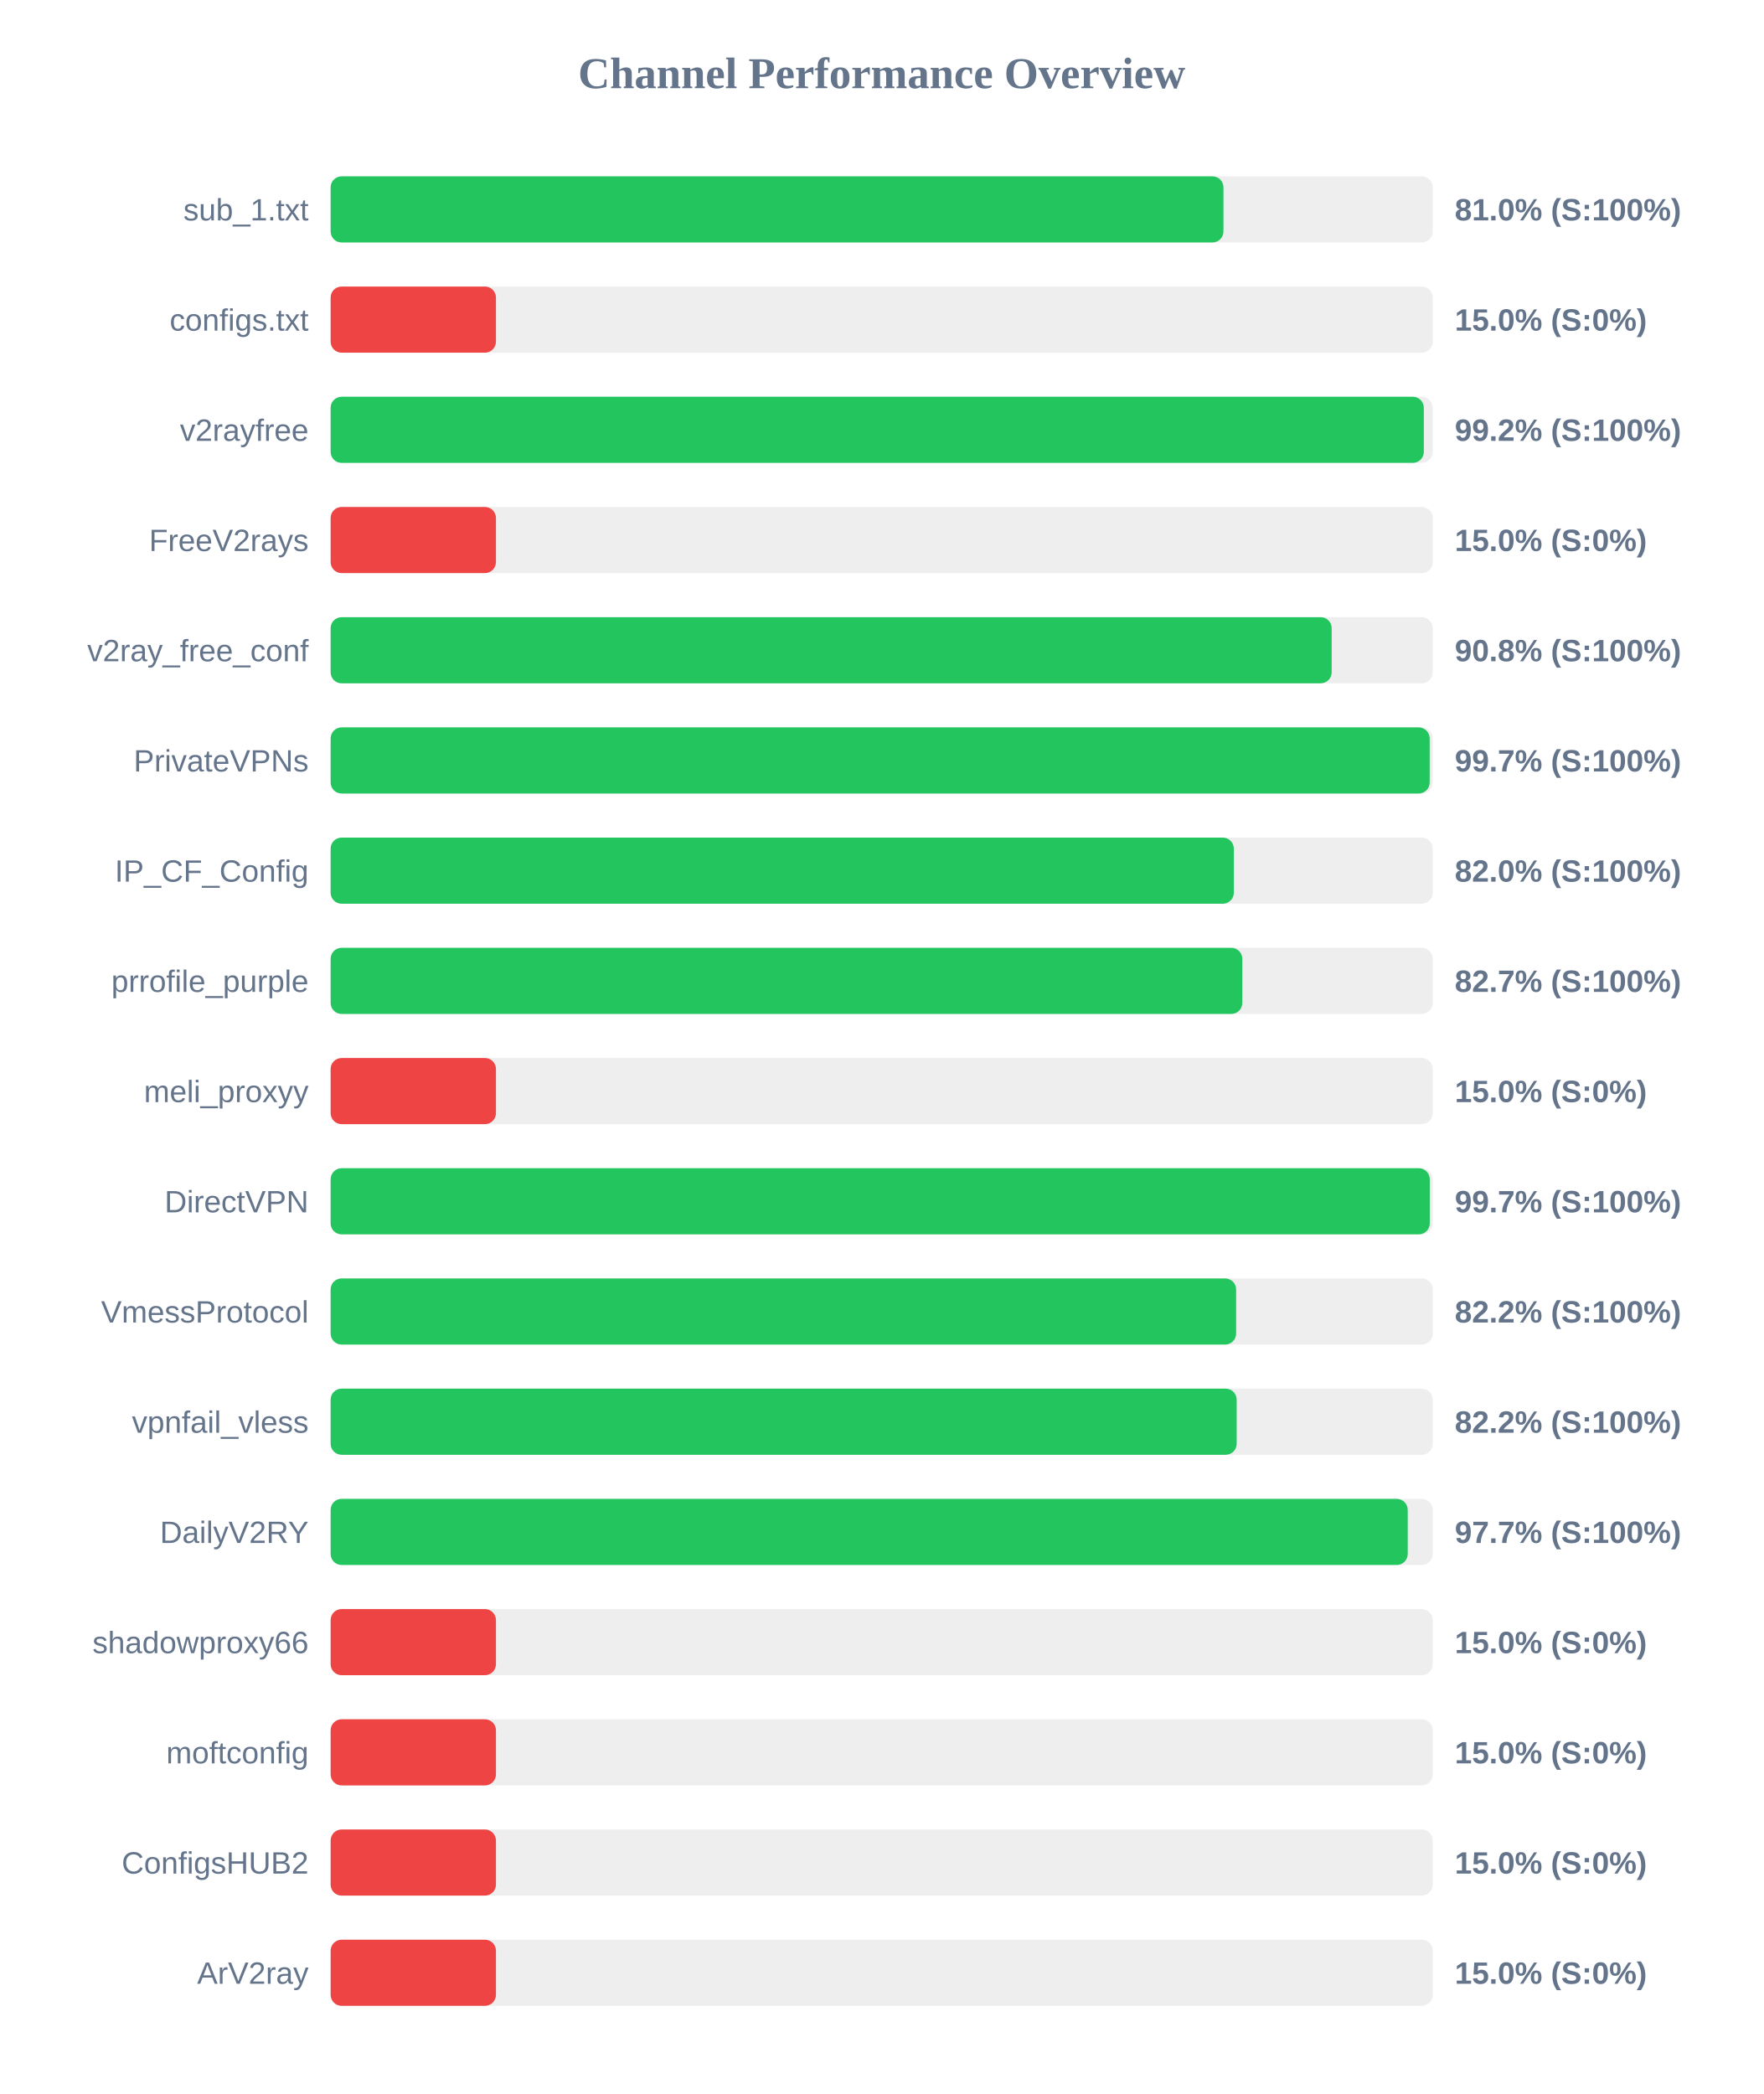
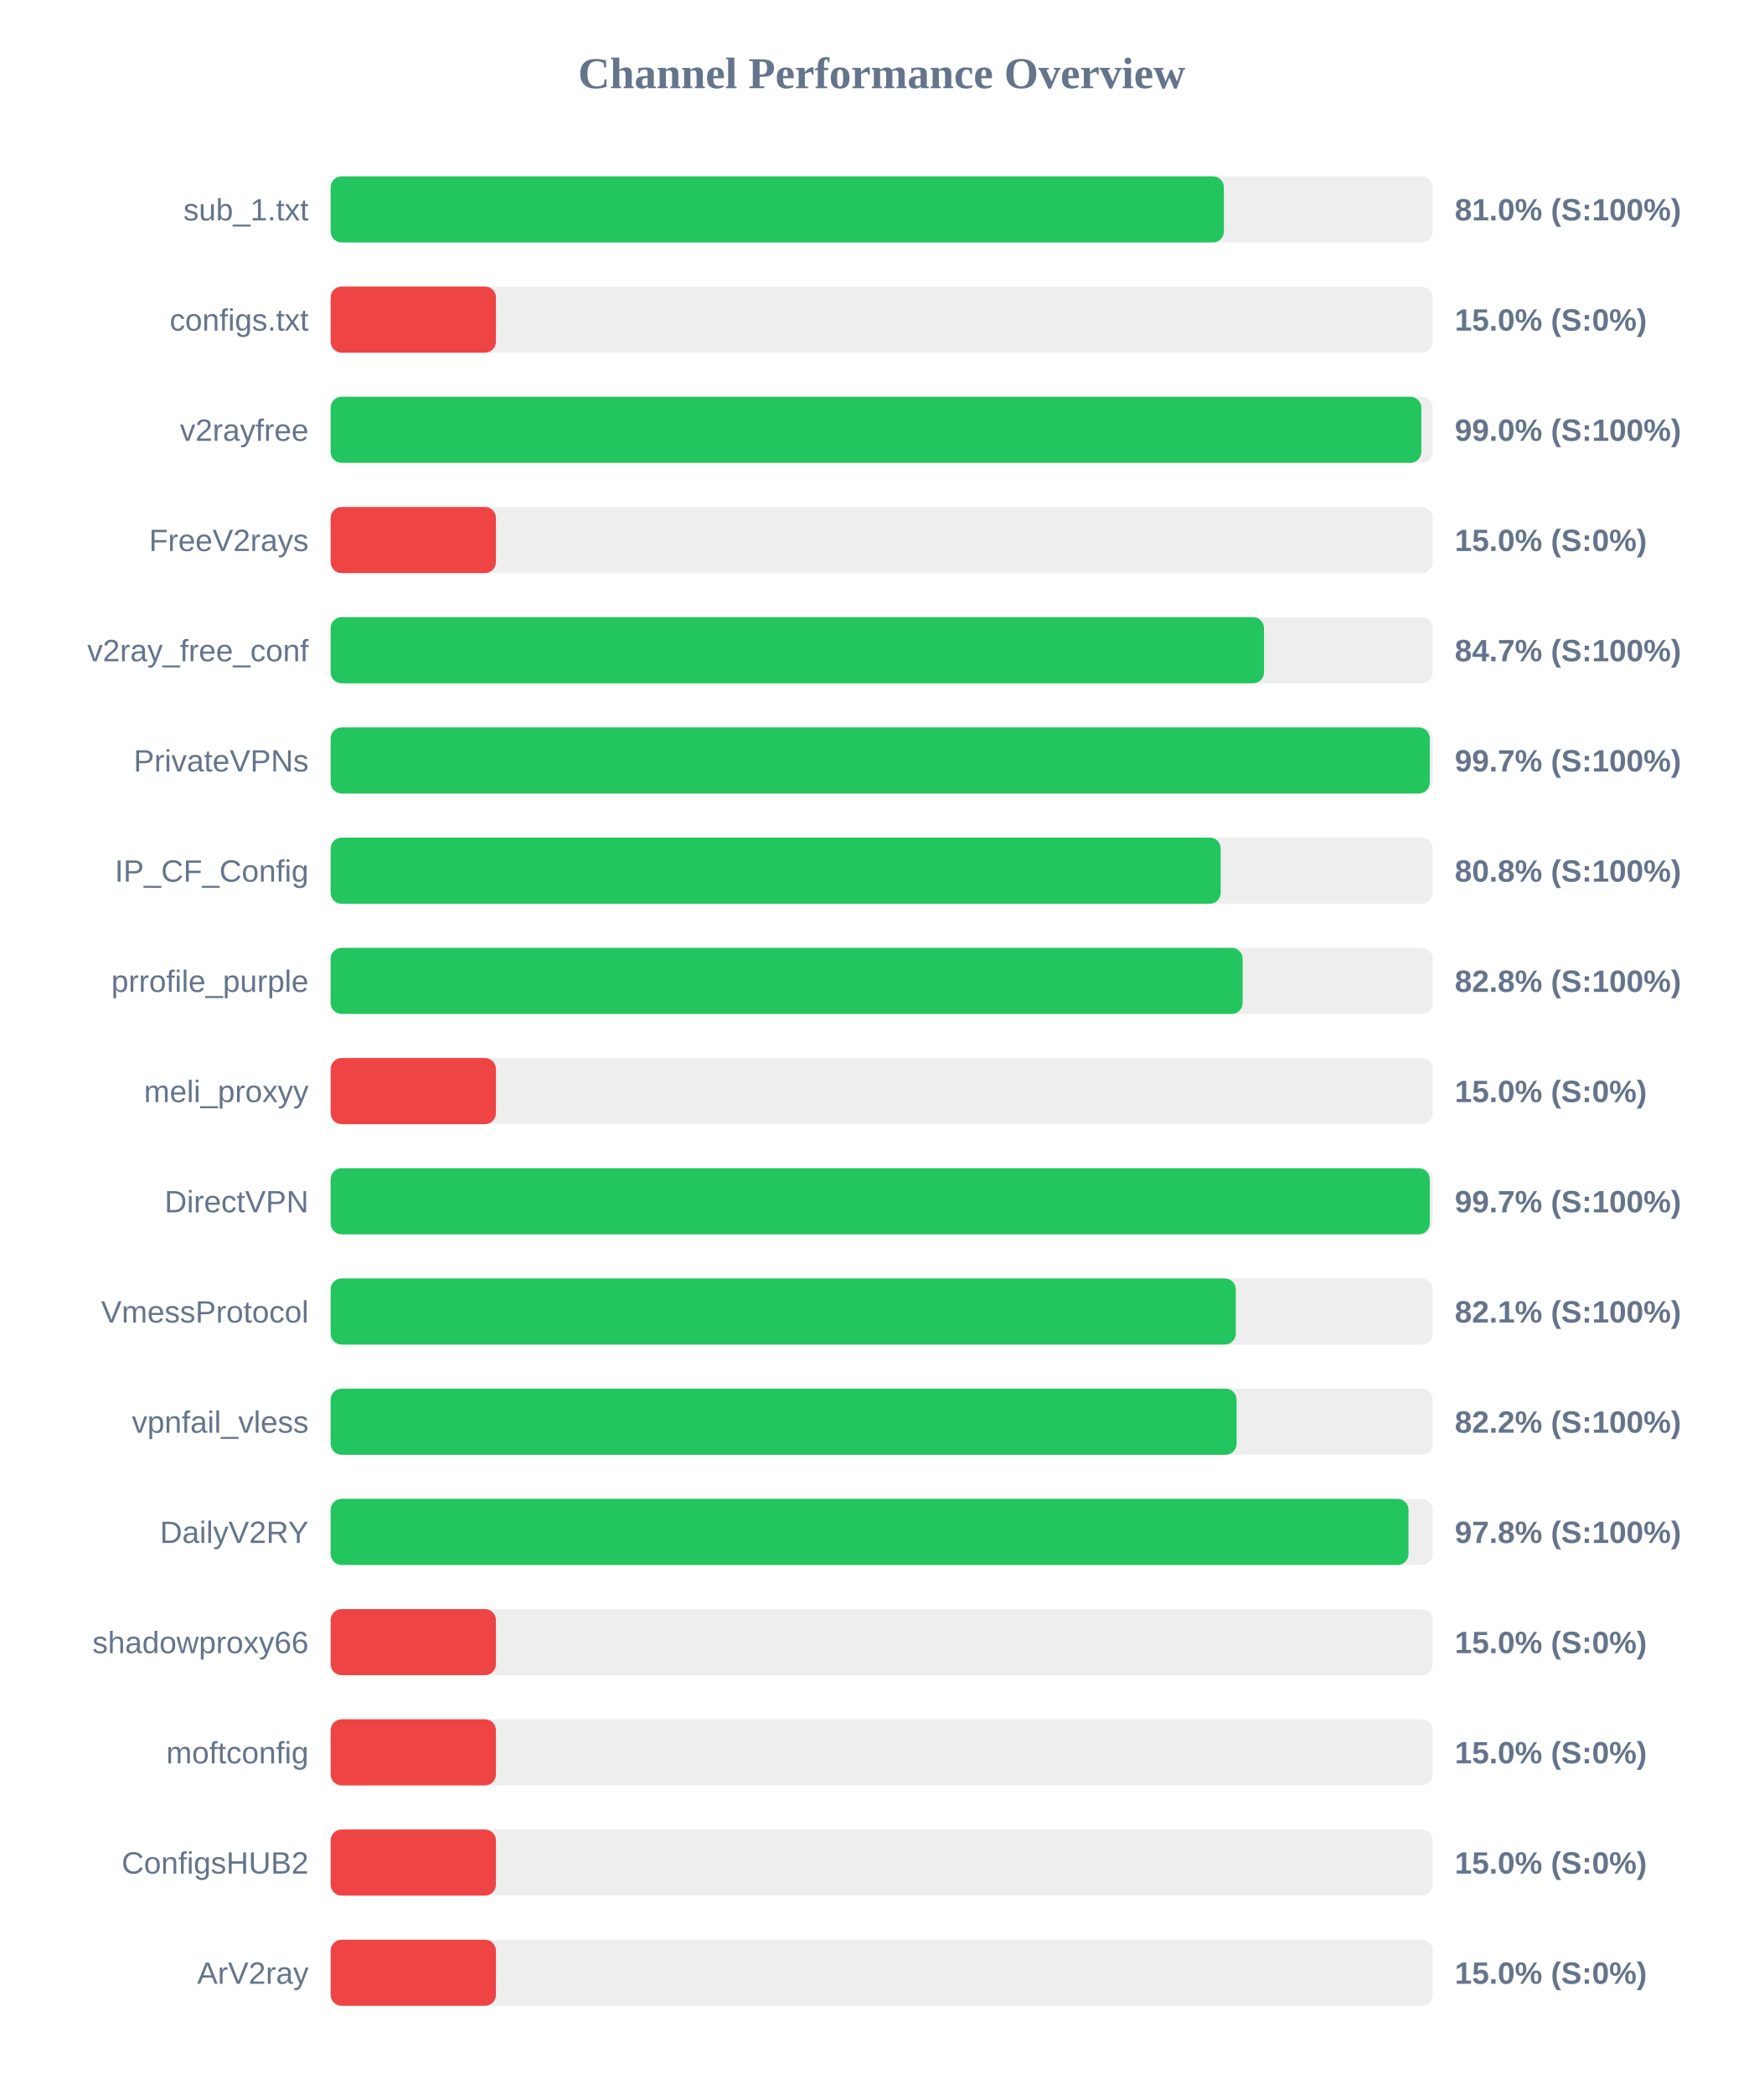
<svg xmlns="http://www.w3.org/2000/svg" width="800" height="950" version="1.1">
  <style>
        .row { font: 14px Arial; fill: #64748b; }
        .score { font: bold 14px Arial; fill: #64748b; }
    </style>
  <text x="400" y="40" text-anchor="middle" font-size="20px" font-weight="bold" fill="#64748b">Channel Performance Overview</text>
  <rect x="150" y="80" width="500" height="30" fill="#eee" rx="5" />
-   <rect x="150" y="80" width="405.05" height="30" fill="#22c55e" rx="5" />
+   <rect x="150" y="80" width="405.25" height="30" fill="#22c55e" rx="5" />
  <text x="140" y="100" text-anchor="end" class="row">sub_1.txt</text>
  <text x="660" y="100" text-anchor="start" class="score">81.0% (S:100%)</text>
  <rect x="150" y="130" width="500" height="30" fill="#eee" rx="5" />
  <rect x="150" y="130" width="75.0" height="30" fill="#ef4444" rx="5" />
  <text x="140" y="150" text-anchor="end" class="row">configs.txt</text>
  <text x="660" y="150" text-anchor="start" class="score">15.0% (S:0%)</text>
  <rect x="150" y="180" width="500" height="30" fill="#eee" rx="5" />
-   <rect x="150" y="180" width="495.95" height="30" fill="#22c55e" rx="5" />
+   <rect x="150" y="180" width="494.8" height="30" fill="#22c55e" rx="5" />
  <text x="140" y="200" text-anchor="end" class="row">v2rayfree</text>
-   <text x="660" y="200" text-anchor="start" class="score">99.2% (S:100%)</text>
+   <text x="660" y="200" text-anchor="start" class="score">99.0% (S:100%)</text>
  <rect x="150" y="230" width="500" height="30" fill="#eee" rx="5" />
  <rect x="150" y="230" width="75.0" height="30" fill="#ef4444" rx="5" />
  <text x="140" y="250" text-anchor="end" class="row">FreeV2rays</text>
  <text x="660" y="250" text-anchor="start" class="score">15.0% (S:0%)</text>
  <rect x="150" y="280" width="500" height="30" fill="#eee" rx="5" />
-   <rect x="150" y="280" width="454.15" height="30" fill="#22c55e" rx="5" />
+   <rect x="150" y="280" width="423.45" height="30" fill="#22c55e" rx="5" />
  <text x="140" y="300" text-anchor="end" class="row">v2ray_free_conf</text>
-   <text x="660" y="300" text-anchor="start" class="score">90.8% (S:100%)</text>
+   <text x="660" y="300" text-anchor="start" class="score">84.7% (S:100%)</text>
  <rect x="150" y="330" width="500" height="30" fill="#eee" rx="5" />
-   <rect x="150" y="330" width="498.6" height="30" fill="#22c55e" rx="5" />
+   <rect x="150" y="330" width="498.65" height="30" fill="#22c55e" rx="5" />
  <text x="140" y="350" text-anchor="end" class="row">PrivateVPNs</text>
  <text x="660" y="350" text-anchor="start" class="score">99.7% (S:100%)</text>
  <rect x="150" y="380" width="500" height="30" fill="#eee" rx="5" />
-   <rect x="150" y="380" width="409.75" height="30" fill="#22c55e" rx="5" />
+   <rect x="150" y="380" width="403.8" height="30" fill="#22c55e" rx="5" />
  <text x="140" y="400" text-anchor="end" class="row">IP_CF_Config</text>
-   <text x="660" y="400" text-anchor="start" class="score">82.0% (S:100%)</text>
+   <text x="660" y="400" text-anchor="start" class="score">80.8% (S:100%)</text>
  <rect x="150" y="430" width="500" height="30" fill="#eee" rx="5" />
-   <rect x="150" y="430" width="413.6" height="30" fill="#22c55e" rx="5" />
+   <rect x="150" y="430" width="413.75" height="30" fill="#22c55e" rx="5" />
  <text x="140" y="450" text-anchor="end" class="row">prrofile_purple</text>
-   <text x="660" y="450" text-anchor="start" class="score">82.7% (S:100%)</text>
+   <text x="660" y="450" text-anchor="start" class="score">82.8% (S:100%)</text>
  <rect x="150" y="480" width="500" height="30" fill="#eee" rx="5" />
  <rect x="150" y="480" width="75.0" height="30" fill="#ef4444" rx="5" />
  <text x="140" y="500" text-anchor="end" class="row">meli_proxyy</text>
  <text x="660" y="500" text-anchor="start" class="score">15.0% (S:0%)</text>
  <rect x="150" y="530" width="500" height="30" fill="#eee" rx="5" />
  <rect x="150" y="530" width="498.65" height="30" fill="#22c55e" rx="5" />
  <text x="140" y="550" text-anchor="end" class="row">DirectVPN</text>
  <text x="660" y="550" text-anchor="start" class="score">99.7% (S:100%)</text>
  <rect x="150" y="580" width="500" height="30" fill="#eee" rx="5" />
-   <rect x="150" y="580" width="410.8" height="30" fill="#22c55e" rx="5" />
+   <rect x="150" y="580" width="410.65" height="30" fill="#22c55e" rx="5" />
  <text x="140" y="600" text-anchor="end" class="row">VmessProtocol</text>
-   <text x="660" y="600" text-anchor="start" class="score">82.2% (S:100%)</text>
+   <text x="660" y="600" text-anchor="start" class="score">82.1% (S:100%)</text>
  <rect x="150" y="630" width="500" height="30" fill="#eee" rx="5" />
-   <rect x="150" y="630" width="411.05" height="30" fill="#22c55e" rx="5" />
+   <rect x="150" y="630" width="411.0" height="30" fill="#22c55e" rx="5" />
  <text x="140" y="650" text-anchor="end" class="row">vpnfail_vless</text>
  <text x="660" y="650" text-anchor="start" class="score">82.2% (S:100%)</text>
  <rect x="150" y="680" width="500" height="30" fill="#eee" rx="5" />
-   <rect x="150" y="680" width="488.65" height="30" fill="#22c55e" rx="5" />
+   <rect x="150" y="680" width="489.0" height="30" fill="#22c55e" rx="5" />
  <text x="140" y="700" text-anchor="end" class="row">DailyV2RY</text>
-   <text x="660" y="700" text-anchor="start" class="score">97.7% (S:100%)</text>
+   <text x="660" y="700" text-anchor="start" class="score">97.8% (S:100%)</text>
  <rect x="150" y="730" width="500" height="30" fill="#eee" rx="5" />
  <rect x="150" y="730" width="75.0" height="30" fill="#ef4444" rx="5" />
  <text x="140" y="750" text-anchor="end" class="row">shadowproxy66</text>
  <text x="660" y="750" text-anchor="start" class="score">15.0% (S:0%)</text>
  <rect x="150" y="780" width="500" height="30" fill="#eee" rx="5" />
  <rect x="150" y="780" width="75.0" height="30" fill="#ef4444" rx="5" />
  <text x="140" y="800" text-anchor="end" class="row">moftconfig</text>
  <text x="660" y="800" text-anchor="start" class="score">15.0% (S:0%)</text>
  <rect x="150" y="830" width="500" height="30" fill="#eee" rx="5" />
  <rect x="150" y="830" width="75.0" height="30" fill="#ef4444" rx="5" />
  <text x="140" y="850" text-anchor="end" class="row">ConfigsHUB2</text>
  <text x="660" y="850" text-anchor="start" class="score">15.0% (S:0%)</text>
  <rect x="150" y="880" width="500" height="30" fill="#eee" rx="5" />
  <rect x="150" y="880" width="75.0" height="30" fill="#ef4444" rx="5" />
  <text x="140" y="900" text-anchor="end" class="row">ArV2ray</text>
  <text x="660" y="900" text-anchor="start" class="score">15.0% (S:0%)</text>
</svg>
